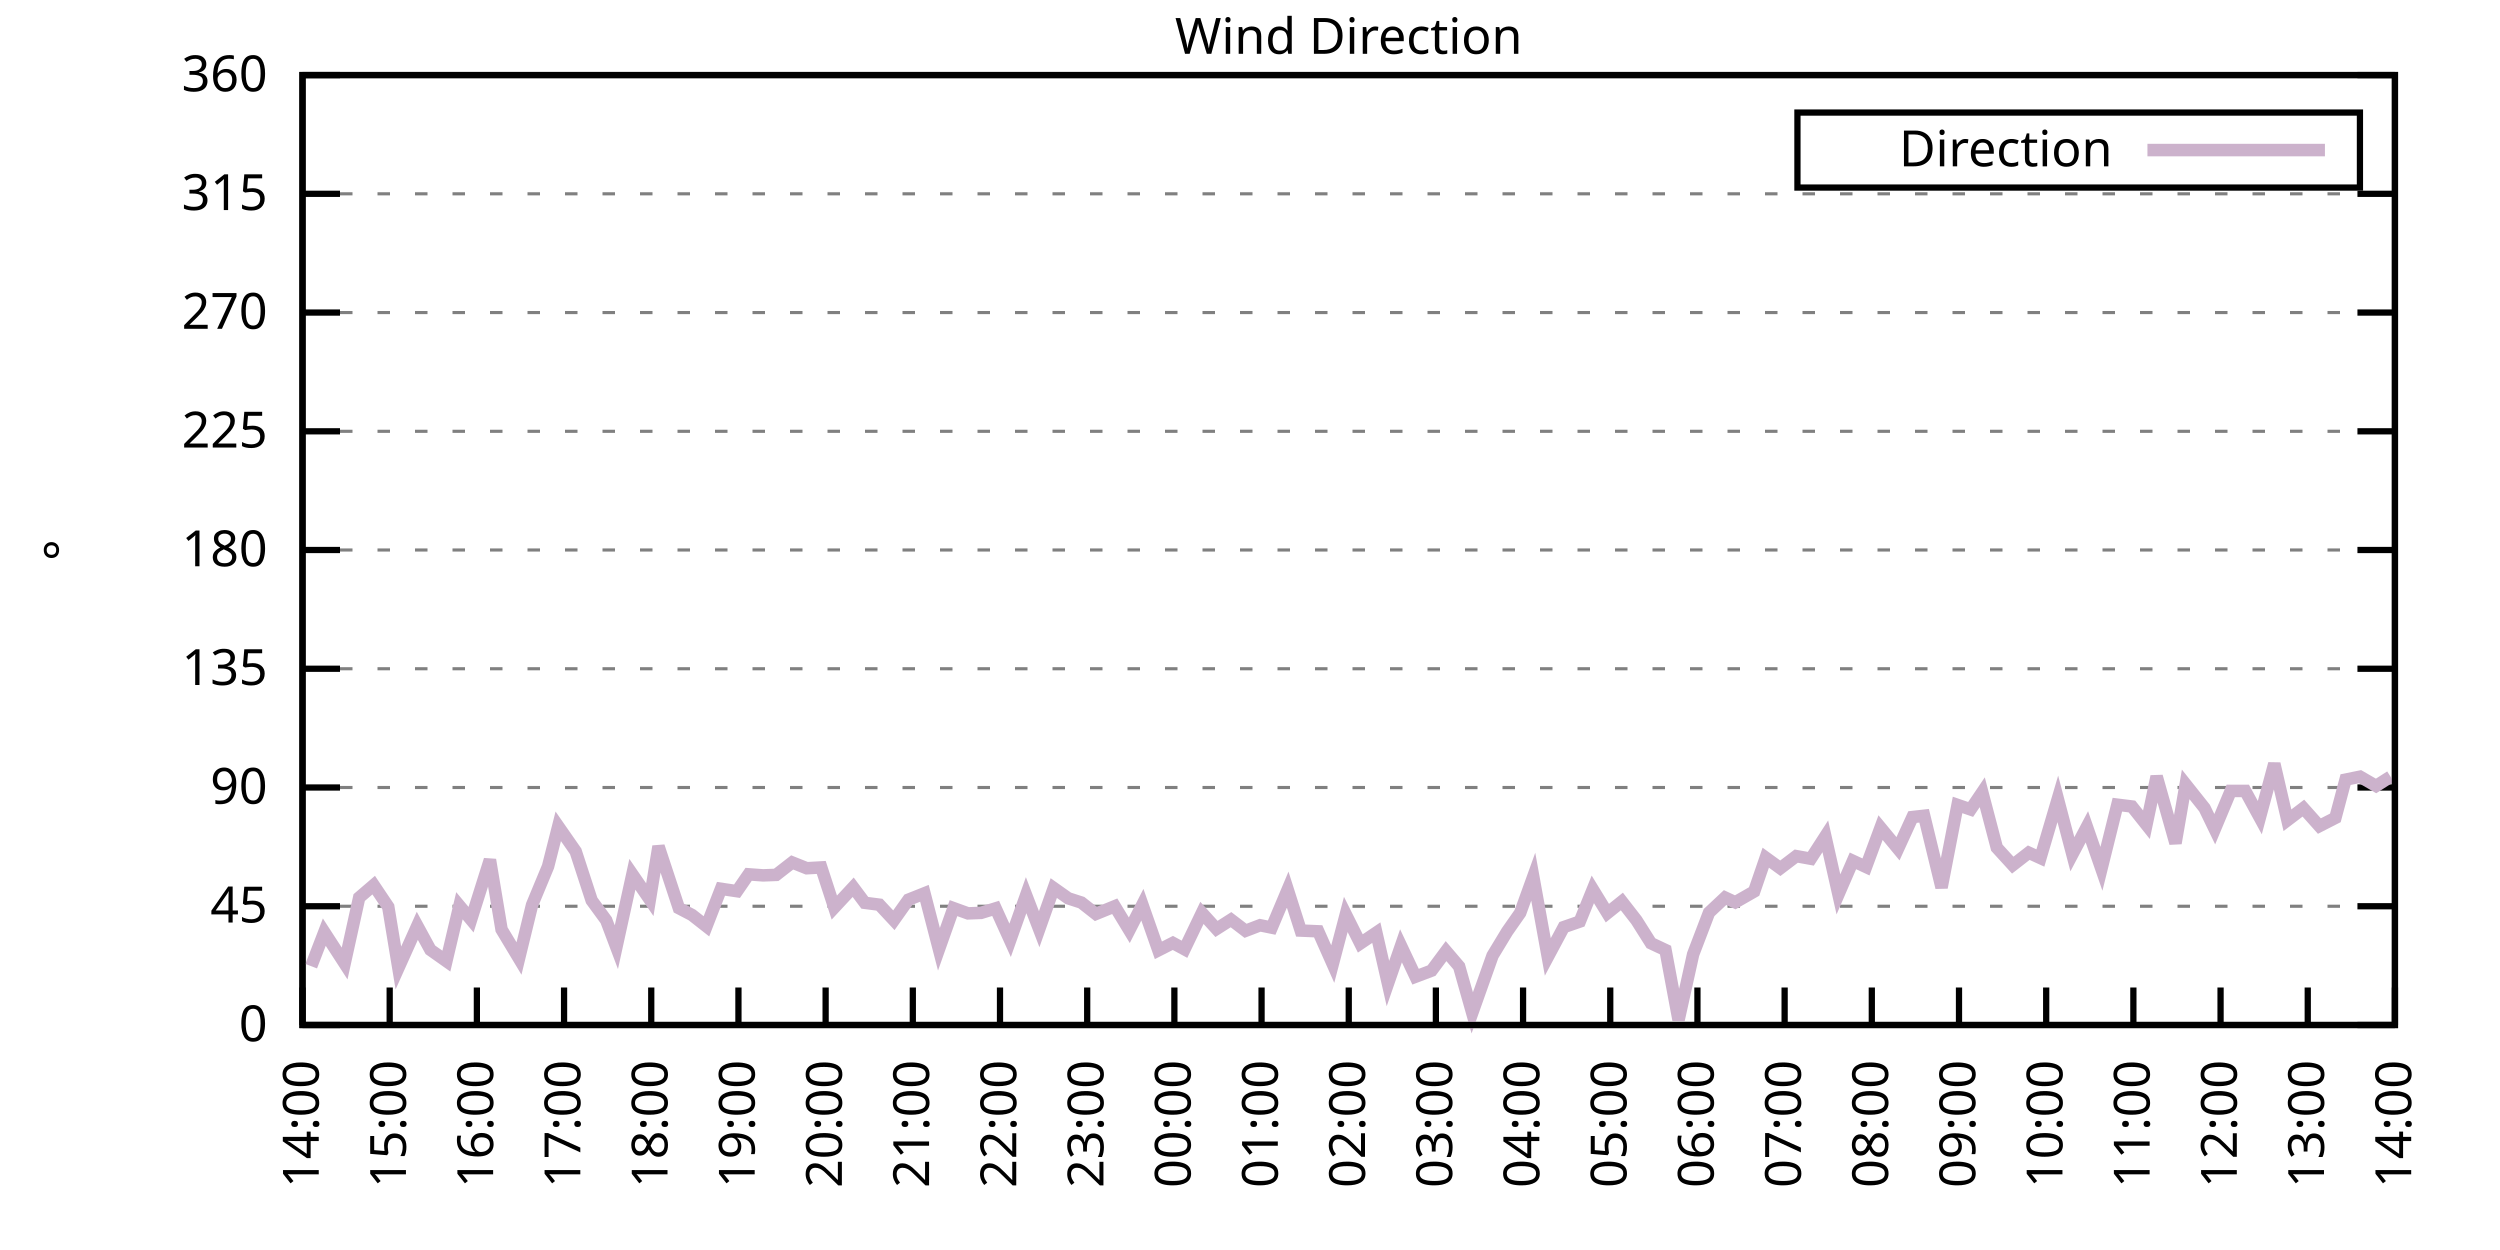
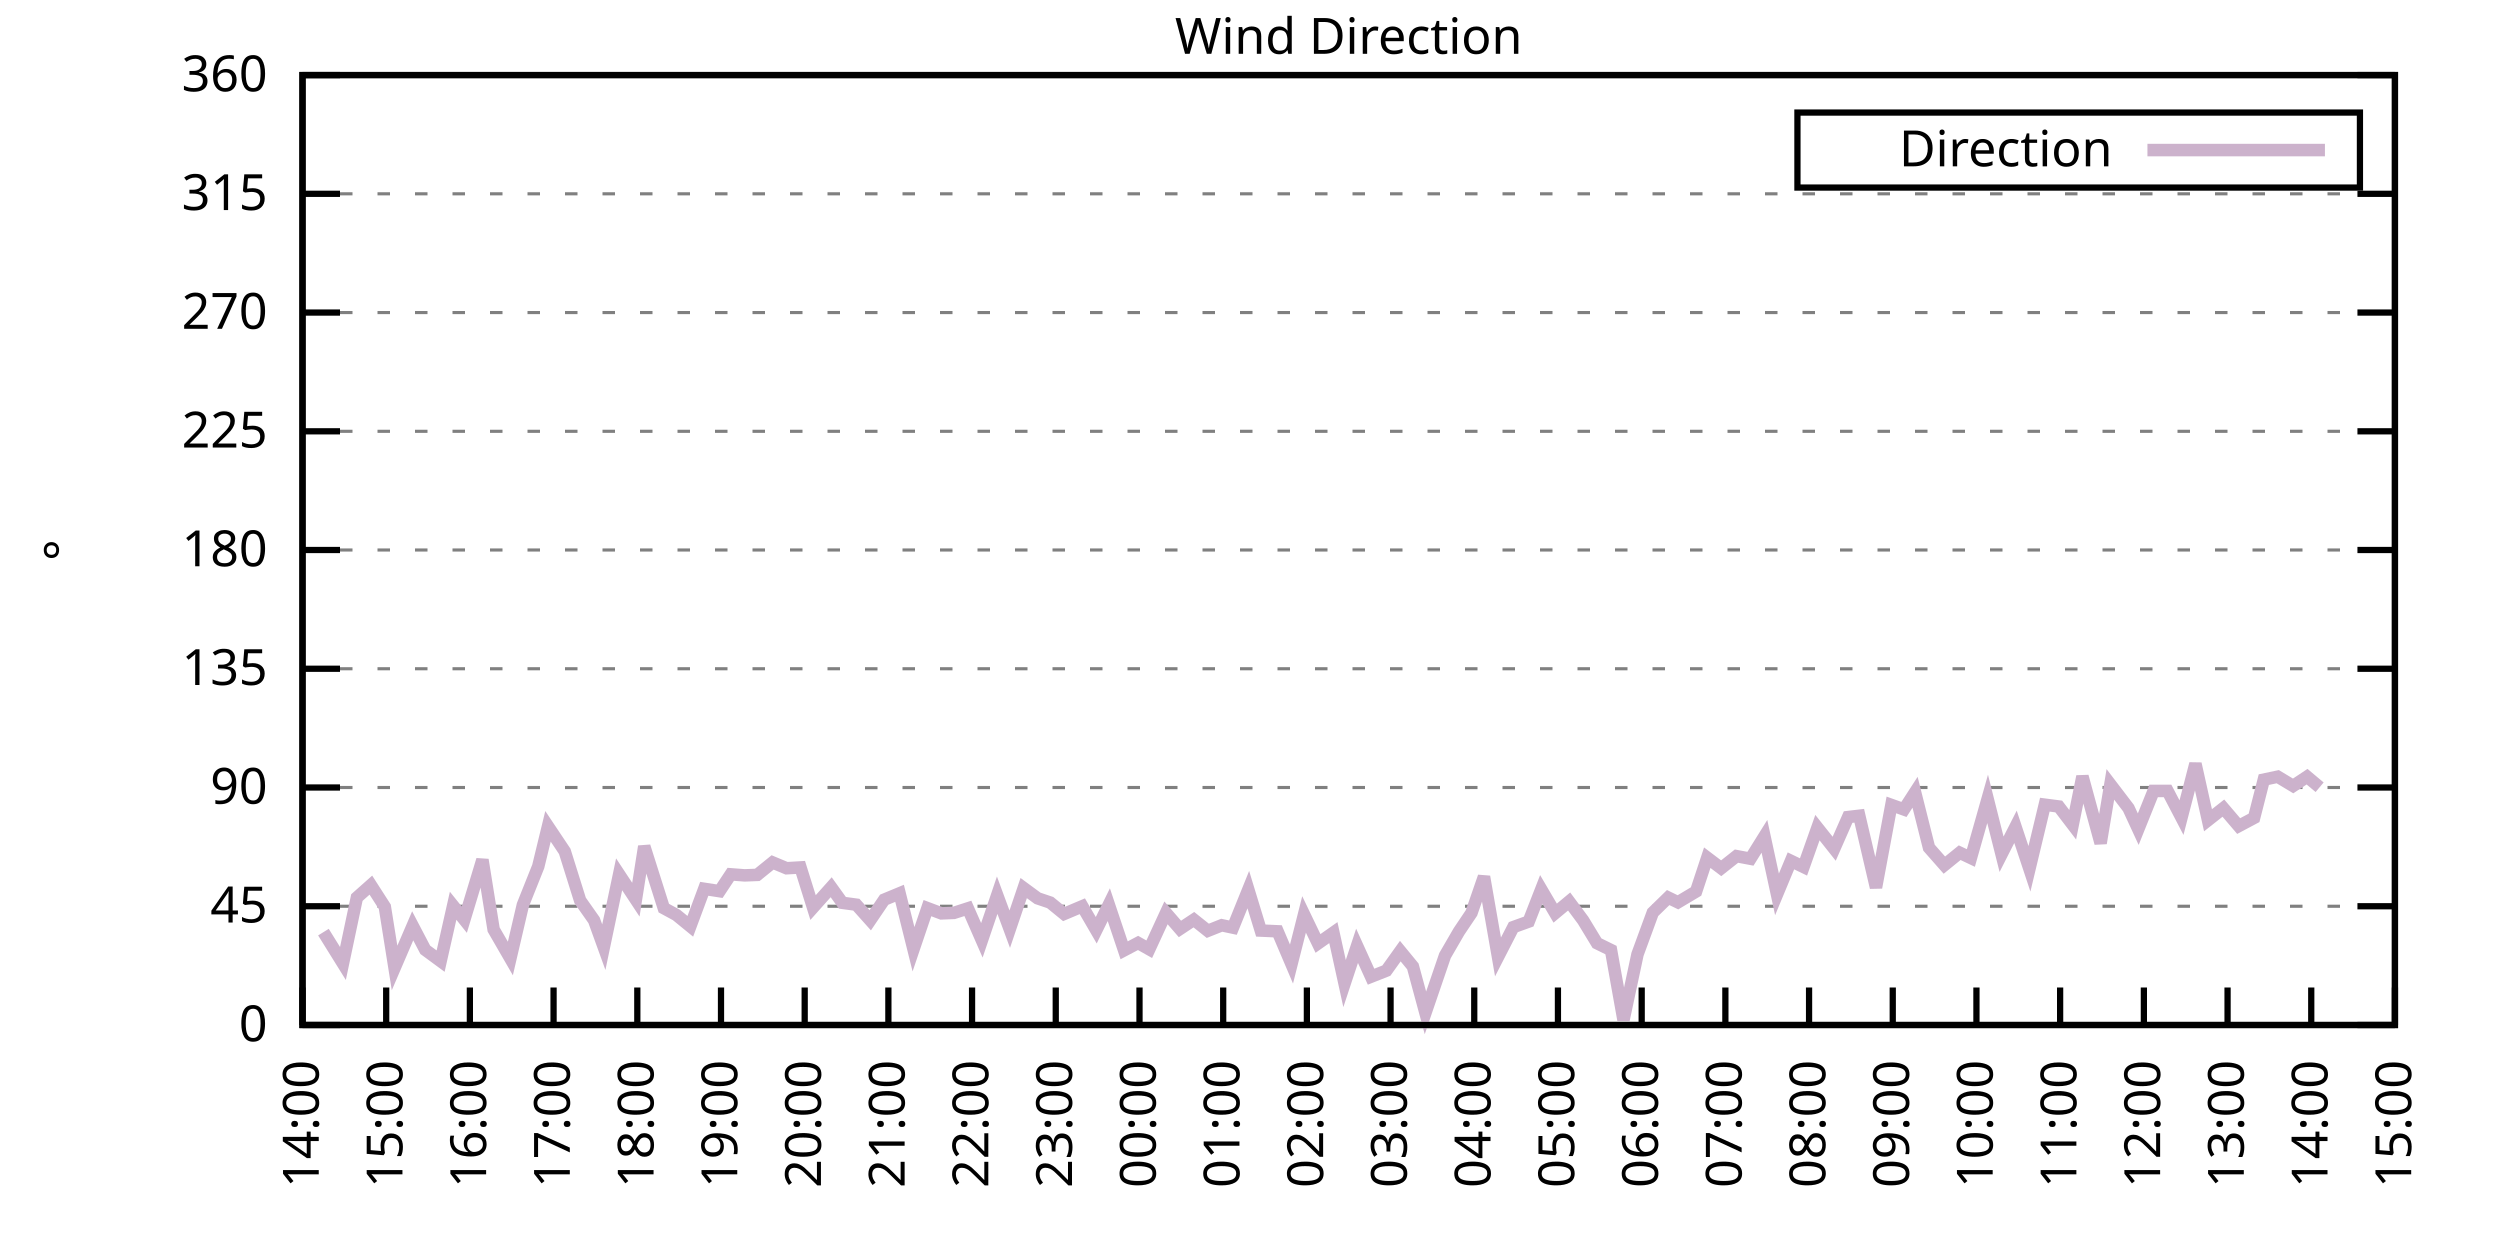
<svg xmlns="http://www.w3.org/2000/svg" xmlns:xlink="http://www.w3.org/1999/xlink" width="400" height="200" viewBox="0 0 400 200">
  <g id="gnuplot_canvas">
    <rect x="0" y="0" width="400" height="200" fill="none" />
    <defs>
      <circle id="gpDot" r="0.5" stroke-width="0.5" stroke="currentColor" />
      <path id="gpPt0" stroke-width="0.333" stroke="currentColor" d="M-1,0 h2 M0,-1 v2" />
      <path id="gpPt1" stroke-width="0.333" stroke="currentColor" d="M-1,-1 L1,1 M1,-1 L-1,1" />
      <path id="gpPt2" stroke-width="0.333" stroke="currentColor" d="M-1,0 L1,0 M0,-1 L0,1 M-1,-1 L1,1 M-1,1 L1,-1" />
      <rect id="gpPt3" stroke-width="0.333" stroke="currentColor" x="-1" y="-1" width="2" height="2" />
      <rect id="gpPt4" stroke-width="0.333" stroke="currentColor" fill="currentColor" x="-1" y="-1" width="2" height="2" />
      <circle id="gpPt5" stroke-width="0.333" stroke="currentColor" cx="0" cy="0" r="1" />
      <use xlink:href="#gpPt5" id="gpPt6" fill="currentColor" stroke="none" />
      <path id="gpPt7" stroke-width="0.333" stroke="currentColor" d="M0,-1.33 L-1.33,0.67 L1.33,0.67 z" />
      <use xlink:href="#gpPt7" id="gpPt8" fill="currentColor" stroke="none" />
      <use xlink:href="#gpPt7" id="gpPt9" stroke="currentColor" transform="rotate(180)" />
      <use xlink:href="#gpPt9" id="gpPt10" fill="currentColor" stroke="none" />
      <use xlink:href="#gpPt3" id="gpPt11" stroke="currentColor" transform="rotate(45)" />
      <use xlink:href="#gpPt11" id="gpPt12" fill="currentColor" stroke="none" />
      <path id="gpPt13" stroke-width="0.333" stroke="currentColor" d="M0,1.330 L1.265,0.411 L0.782,-1.067 L-0.782,-1.076 L-1.265,0.411 z" />
      <use xlink:href="#gpPt13" id="gpPt14" fill="currentColor" stroke="none" />
      <filter id="textbox" filterUnits="objectBoundingBox" x="0" y="0" height="1" width="1">
        <feFlood flood-color="white" flood-opacity="1" result="bgnd" />
        <feComposite in="SourceGraphic" in2="bgnd" operator="atop" />
      </filter>
      <filter id="greybox" filterUnits="objectBoundingBox" x="0" y="0" height="1" width="1">
        <feFlood flood-color="lightgrey" flood-opacity="1" result="grey" />
        <feComposite in="SourceGraphic" in2="grey" operator="atop" />
      </filter>
    </defs>
    <g fill="none" color="white" stroke="currentColor" stroke-width="1.00" stroke-linecap="butt" stroke-linejoin="miter">
</g>
    <g fill="none" color="black" stroke="currentColor" stroke-width="1.00" stroke-linecap="butt" stroke-linejoin="miter">
      <g stroke="none" shape-rendering="crispEdges">
        <polygon fill="rgb(255, 255, 255)" points="48.40,164.00 383.18,164.00 383.18,12.02 48.40,12.02 " />
      </g>
    </g>
    <g fill="none" color="black" stroke="currentColor" stroke-width="1.00" stroke-linecap="butt" stroke-linejoin="miter">
</g>
    <g fill="none" color="black" stroke="black" stroke-width="0.50" stroke-linecap="butt" stroke-linejoin="miter">
</g>
    <g fill="none" color="gray" stroke="currentColor" stroke-width="0.50" stroke-linecap="butt" stroke-linejoin="miter">
      <path stroke="gray" stroke-dasharray="2,4" class="gridline" d="M48.40,164.00 L383.19,164.00  " />
    </g>
    <g fill="none" color="gray" stroke="gray" stroke-width="1.00" stroke-linecap="butt" stroke-linejoin="miter">
</g>
    <g fill="none" color="black" stroke="currentColor" stroke-width="1.00" stroke-linecap="butt" stroke-linejoin="miter">
      <path stroke="black" d="M48.40,164.00 L54.40,164.00 M383.19,164.00 L377.19,164.00  " />
      <g transform="translate(42.80,166.60)" stroke="none" fill="black" font-family="Sans" font-size="8.00" text-anchor="end">
        <text>
          <tspan font-family="Sans"> 0</tspan>
        </text>
      </g>
    </g>
    <g fill="none" color="black" stroke="currentColor" stroke-width="1.00" stroke-linecap="butt" stroke-linejoin="miter">
</g>
    <g fill="none" color="black" stroke="black" stroke-width="0.50" stroke-linecap="butt" stroke-linejoin="miter">
</g>
    <g fill="none" color="gray" stroke="currentColor" stroke-width="0.50" stroke-linecap="butt" stroke-linejoin="miter">
      <path stroke="gray" stroke-dasharray="2,4" class="gridline" d="M48.40,145.00 L383.19,145.00  " />
    </g>
    <g fill="none" color="gray" stroke="gray" stroke-width="1.00" stroke-linecap="butt" stroke-linejoin="miter">
</g>
    <g fill="none" color="black" stroke="currentColor" stroke-width="1.00" stroke-linecap="butt" stroke-linejoin="miter">
      <path stroke="black" d="M48.40,145.00 L54.40,145.00 M383.19,145.00 L377.19,145.00  " />
      <g transform="translate(42.80,147.60)" stroke="none" fill="black" font-family="Sans" font-size="8.00" text-anchor="end">
        <text>
          <tspan font-family="Sans"> 45</tspan>
        </text>
      </g>
    </g>
    <g fill="none" color="black" stroke="currentColor" stroke-width="1.00" stroke-linecap="butt" stroke-linejoin="miter">
</g>
    <g fill="none" color="black" stroke="black" stroke-width="0.50" stroke-linecap="butt" stroke-linejoin="miter">
</g>
    <g fill="none" color="gray" stroke="currentColor" stroke-width="0.50" stroke-linecap="butt" stroke-linejoin="miter">
      <path stroke="gray" stroke-dasharray="2,4" class="gridline" d="M48.40,126.00 L383.19,126.00  " />
    </g>
    <g fill="none" color="gray" stroke="gray" stroke-width="1.00" stroke-linecap="butt" stroke-linejoin="miter">
</g>
    <g fill="none" color="black" stroke="currentColor" stroke-width="1.00" stroke-linecap="butt" stroke-linejoin="miter">
      <path stroke="black" d="M48.40,126.00 L54.40,126.00 M383.19,126.00 L377.19,126.00  " />
      <g transform="translate(42.80,128.60)" stroke="none" fill="black" font-family="Sans" font-size="8.00" text-anchor="end">
        <text>
          <tspan font-family="Sans"> 90</tspan>
        </text>
      </g>
    </g>
    <g fill="none" color="black" stroke="currentColor" stroke-width="1.00" stroke-linecap="butt" stroke-linejoin="miter">
</g>
    <g fill="none" color="black" stroke="black" stroke-width="0.50" stroke-linecap="butt" stroke-linejoin="miter">
</g>
    <g fill="none" color="gray" stroke="currentColor" stroke-width="0.50" stroke-linecap="butt" stroke-linejoin="miter">
      <path stroke="gray" stroke-dasharray="2,4" class="gridline" d="M48.40,107.00 L383.19,107.00  " />
    </g>
    <g fill="none" color="gray" stroke="gray" stroke-width="1.00" stroke-linecap="butt" stroke-linejoin="miter">
</g>
    <g fill="none" color="black" stroke="currentColor" stroke-width="1.00" stroke-linecap="butt" stroke-linejoin="miter">
      <path stroke="black" d="M48.40,107.00 L54.40,107.00 M383.19,107.00 L377.19,107.00  " />
      <g transform="translate(42.80,109.60)" stroke="none" fill="black" font-family="Sans" font-size="8.00" text-anchor="end">
        <text>
          <tspan font-family="Sans"> 135</tspan>
        </text>
      </g>
    </g>
    <g fill="none" color="black" stroke="currentColor" stroke-width="1.00" stroke-linecap="butt" stroke-linejoin="miter">
</g>
    <g fill="none" color="black" stroke="black" stroke-width="0.50" stroke-linecap="butt" stroke-linejoin="miter">
</g>
    <g fill="none" color="gray" stroke="currentColor" stroke-width="0.50" stroke-linecap="butt" stroke-linejoin="miter">
      <path stroke="gray" stroke-dasharray="2,4" class="gridline" d="M48.40,88.00 L383.19,88.00  " />
    </g>
    <g fill="none" color="gray" stroke="gray" stroke-width="1.00" stroke-linecap="butt" stroke-linejoin="miter">
</g>
    <g fill="none" color="black" stroke="currentColor" stroke-width="1.00" stroke-linecap="butt" stroke-linejoin="miter">
      <path stroke="black" d="M48.40,88.00 L54.40,88.00 M383.19,88.00 L377.19,88.00  " />
      <g transform="translate(42.80,90.60)" stroke="none" fill="black" font-family="Sans" font-size="8.00" text-anchor="end">
        <text>
          <tspan font-family="Sans"> 180</tspan>
        </text>
      </g>
    </g>
    <g fill="none" color="black" stroke="currentColor" stroke-width="1.00" stroke-linecap="butt" stroke-linejoin="miter">
</g>
    <g fill="none" color="black" stroke="black" stroke-width="0.50" stroke-linecap="butt" stroke-linejoin="miter">
</g>
    <g fill="none" color="gray" stroke="currentColor" stroke-width="0.50" stroke-linecap="butt" stroke-linejoin="miter">
      <path stroke="gray" stroke-dasharray="2,4" class="gridline" d="M48.40,69.01 L383.19,69.01  " />
    </g>
    <g fill="none" color="gray" stroke="gray" stroke-width="1.00" stroke-linecap="butt" stroke-linejoin="miter">
</g>
    <g fill="none" color="black" stroke="currentColor" stroke-width="1.00" stroke-linecap="butt" stroke-linejoin="miter">
      <path stroke="black" d="M48.40,69.01 L54.40,69.01 M383.19,69.01 L377.19,69.01  " />
      <g transform="translate(42.80,71.61)" stroke="none" fill="black" font-family="Sans" font-size="8.00" text-anchor="end">
        <text>
          <tspan font-family="Sans"> 225</tspan>
        </text>
      </g>
    </g>
    <g fill="none" color="black" stroke="currentColor" stroke-width="1.00" stroke-linecap="butt" stroke-linejoin="miter">
</g>
    <g fill="none" color="black" stroke="black" stroke-width="0.50" stroke-linecap="butt" stroke-linejoin="miter">
</g>
    <g fill="none" color="gray" stroke="currentColor" stroke-width="0.50" stroke-linecap="butt" stroke-linejoin="miter">
      <path stroke="gray" stroke-dasharray="2,4" class="gridline" d="M48.40,50.01 L383.19,50.01  " />
    </g>
    <g fill="none" color="gray" stroke="gray" stroke-width="1.00" stroke-linecap="butt" stroke-linejoin="miter">
</g>
    <g fill="none" color="black" stroke="currentColor" stroke-width="1.00" stroke-linecap="butt" stroke-linejoin="miter">
      <path stroke="black" d="M48.40,50.01 L54.40,50.01 M383.19,50.01 L377.19,50.01  " />
      <g transform="translate(42.80,52.61)" stroke="none" fill="black" font-family="Sans" font-size="8.00" text-anchor="end">
        <text>
          <tspan font-family="Sans"> 270</tspan>
        </text>
      </g>
    </g>
    <g fill="none" color="black" stroke="currentColor" stroke-width="1.00" stroke-linecap="butt" stroke-linejoin="miter">
</g>
    <g fill="none" color="black" stroke="black" stroke-width="0.50" stroke-linecap="butt" stroke-linejoin="miter">
</g>
    <g fill="none" color="gray" stroke="currentColor" stroke-width="0.50" stroke-linecap="butt" stroke-linejoin="miter">
      <path stroke="gray" stroke-dasharray="2,4" class="gridline" d="M48.40,31.01 L383.19,31.01  " />
    </g>
    <g fill="none" color="gray" stroke="gray" stroke-width="1.00" stroke-linecap="butt" stroke-linejoin="miter">
</g>
    <g fill="none" color="black" stroke="currentColor" stroke-width="1.00" stroke-linecap="butt" stroke-linejoin="miter">
      <path stroke="black" d="M48.40,31.01 L54.40,31.01 M383.19,31.01 L377.19,31.01  " />
      <g transform="translate(42.80,33.61)" stroke="none" fill="black" font-family="Sans" font-size="8.00" text-anchor="end">
        <text>
          <tspan font-family="Sans"> 315</tspan>
        </text>
      </g>
    </g>
    <g fill="none" color="black" stroke="currentColor" stroke-width="1.00" stroke-linecap="butt" stroke-linejoin="miter">
</g>
    <g fill="none" color="black" stroke="black" stroke-width="0.50" stroke-linecap="butt" stroke-linejoin="miter">
</g>
    <g fill="none" color="gray" stroke="currentColor" stroke-width="0.50" stroke-linecap="butt" stroke-linejoin="miter">
      <path stroke="gray" stroke-dasharray="2,4" class="gridline" d="M48.40,12.01 L383.19,12.01  " />
    </g>
    <g fill="none" color="gray" stroke="gray" stroke-width="1.00" stroke-linecap="butt" stroke-linejoin="miter">
</g>
    <g fill="none" color="black" stroke="currentColor" stroke-width="1.00" stroke-linecap="butt" stroke-linejoin="miter">
      <path stroke="black" d="M48.40,12.01 L54.40,12.01 M383.19,12.01 L377.19,12.01  " />
      <g transform="translate(42.80,14.61)" stroke="none" fill="black" font-family="Sans" font-size="8.00" text-anchor="end">
        <text>
          <tspan font-family="Sans"> 360</tspan>
        </text>
      </g>
    </g>
    <g fill="none" color="black" stroke="currentColor" stroke-width="1.00" stroke-linecap="butt" stroke-linejoin="miter">
      <path stroke="black" d="M48.40,164.00 L48.40,158.00  " />
      <g transform="translate(51.00,169.60) rotate(270.00)" stroke="none" fill="black" font-family="Sans" font-size="8.00" text-anchor="end">
        <text>
          <tspan font-family="Sans">14:00</tspan>
        </text>
      </g>
    </g>
    <g fill="none" color="black" stroke="currentColor" stroke-width="1.00" stroke-linecap="butt" stroke-linejoin="miter">
-       <path stroke="black" d="M62.35,164.00 L62.35,158.00  " />
-       <g transform="translate(64.95,169.60) rotate(270.00)" stroke="none" fill="black" font-family="Sans" font-size="8.00" text-anchor="end">
+       <path stroke="black" d="M61.79,164.00 L61.79,158.00  " />
+       <g transform="translate(64.39,169.60) rotate(270.00)" stroke="none" fill="black" font-family="Sans" font-size="8.00" text-anchor="end">
        <text>
          <tspan font-family="Sans">15:00</tspan>
        </text>
      </g>
    </g>
    <g fill="none" color="black" stroke="currentColor" stroke-width="1.00" stroke-linecap="butt" stroke-linejoin="miter">
-       <path stroke="black" d="M76.30,164.00 L76.30,158.00  " />
-       <g transform="translate(78.90,169.60) rotate(270.00)" stroke="none" fill="black" font-family="Sans" font-size="8.00" text-anchor="end">
+       <path stroke="black" d="M75.18,164.00 L75.18,158.00  " />
+       <g transform="translate(77.78,169.60) rotate(270.00)" stroke="none" fill="black" font-family="Sans" font-size="8.00" text-anchor="end">
        <text>
          <tspan font-family="Sans">16:00</tspan>
        </text>
      </g>
    </g>
    <g fill="none" color="black" stroke="currentColor" stroke-width="1.00" stroke-linecap="butt" stroke-linejoin="miter">
-       <path stroke="black" d="M90.25,164.00 L90.25,158.00  " />
-       <g transform="translate(92.85,169.60) rotate(270.00)" stroke="none" fill="black" font-family="Sans" font-size="8.00" text-anchor="end">
+       <path stroke="black" d="M88.57,164.00 L88.57,158.00  " />
+       <g transform="translate(91.17,169.60) rotate(270.00)" stroke="none" fill="black" font-family="Sans" font-size="8.00" text-anchor="end">
        <text>
          <tspan font-family="Sans">17:00</tspan>
        </text>
      </g>
    </g>
    <g fill="none" color="black" stroke="currentColor" stroke-width="1.00" stroke-linecap="butt" stroke-linejoin="miter">
-       <path stroke="black" d="M104.20,164.00 L104.20,158.00  " />
-       <g transform="translate(106.80,169.60) rotate(270.00)" stroke="none" fill="black" font-family="Sans" font-size="8.00" text-anchor="end">
+       <path stroke="black" d="M101.97,164.00 L101.97,158.00  " />
+       <g transform="translate(104.57,169.60) rotate(270.00)" stroke="none" fill="black" font-family="Sans" font-size="8.00" text-anchor="end">
        <text>
          <tspan font-family="Sans">18:00</tspan>
        </text>
      </g>
    </g>
    <g fill="none" color="black" stroke="currentColor" stroke-width="1.00" stroke-linecap="butt" stroke-linejoin="miter">
-       <path stroke="black" d="M118.15,164.00 L118.15,158.00  " />
-       <g transform="translate(120.75,169.60) rotate(270.00)" stroke="none" fill="black" font-family="Sans" font-size="8.00" text-anchor="end">
+       <path stroke="black" d="M115.36,164.00 L115.36,158.00  " />
+       <g transform="translate(117.96,169.60) rotate(270.00)" stroke="none" fill="black" font-family="Sans" font-size="8.00" text-anchor="end">
        <text>
          <tspan font-family="Sans">19:00</tspan>
        </text>
      </g>
    </g>
    <g fill="none" color="black" stroke="currentColor" stroke-width="1.00" stroke-linecap="butt" stroke-linejoin="miter">
-       <path stroke="black" d="M132.10,164.00 L132.10,158.00  " />
-       <g transform="translate(134.70,169.60) rotate(270.00)" stroke="none" fill="black" font-family="Sans" font-size="8.00" text-anchor="end">
+       <path stroke="black" d="M128.75,164.00 L128.75,158.00  " />
+       <g transform="translate(131.35,169.60) rotate(270.00)" stroke="none" fill="black" font-family="Sans" font-size="8.00" text-anchor="end">
        <text>
          <tspan font-family="Sans">20:00</tspan>
        </text>
      </g>
    </g>
    <g fill="none" color="black" stroke="currentColor" stroke-width="1.00" stroke-linecap="butt" stroke-linejoin="miter">
-       <path stroke="black" d="M146.05,164.00 L146.05,158.00  " />
-       <g transform="translate(148.65,169.60) rotate(270.00)" stroke="none" fill="black" font-family="Sans" font-size="8.00" text-anchor="end">
+       <path stroke="black" d="M142.14,164.00 L142.14,158.00  " />
+       <g transform="translate(144.74,169.60) rotate(270.00)" stroke="none" fill="black" font-family="Sans" font-size="8.00" text-anchor="end">
        <text>
          <tspan font-family="Sans">21:00</tspan>
        </text>
      </g>
    </g>
    <g fill="none" color="black" stroke="currentColor" stroke-width="1.00" stroke-linecap="butt" stroke-linejoin="miter">
-       <path stroke="black" d="M160.00,164.00 L160.00,158.00  " />
-       <g transform="translate(162.60,169.60) rotate(270.00)" stroke="none" fill="black" font-family="Sans" font-size="8.00" text-anchor="end">
+       <path stroke="black" d="M155.53,164.00 L155.53,158.00  " />
+       <g transform="translate(158.13,169.60) rotate(270.00)" stroke="none" fill="black" font-family="Sans" font-size="8.00" text-anchor="end">
        <text>
          <tspan font-family="Sans">22:00</tspan>
        </text>
      </g>
    </g>
    <g fill="none" color="black" stroke="currentColor" stroke-width="1.00" stroke-linecap="butt" stroke-linejoin="miter">
-       <path stroke="black" d="M173.95,164.00 L173.95,158.00  " />
-       <g transform="translate(176.55,169.60) rotate(270.00)" stroke="none" fill="black" font-family="Sans" font-size="8.00" text-anchor="end">
+       <path stroke="black" d="M168.92,164.00 L168.92,158.00  " />
+       <g transform="translate(171.52,169.60) rotate(270.00)" stroke="none" fill="black" font-family="Sans" font-size="8.00" text-anchor="end">
        <text>
          <tspan font-family="Sans">23:00</tspan>
        </text>
      </g>
    </g>
    <g fill="none" color="black" stroke="currentColor" stroke-width="1.00" stroke-linecap="butt" stroke-linejoin="miter">
-       <path stroke="black" d="M187.90,164.00 L187.90,158.00  " />
-       <g transform="translate(190.50,169.60) rotate(270.00)" stroke="none" fill="black" font-family="Sans" font-size="8.00" text-anchor="end">
+       <path stroke="black" d="M182.32,164.00 L182.32,158.00  " />
+       <g transform="translate(184.92,169.60) rotate(270.00)" stroke="none" fill="black" font-family="Sans" font-size="8.00" text-anchor="end">
        <text>
          <tspan font-family="Sans">00:00</tspan>
        </text>
      </g>
    </g>
    <g fill="none" color="black" stroke="currentColor" stroke-width="1.00" stroke-linecap="butt" stroke-linejoin="miter">
-       <path stroke="black" d="M201.85,164.00 L201.85,158.00  " />
-       <g transform="translate(204.45,169.60) rotate(270.00)" stroke="none" fill="black" font-family="Sans" font-size="8.00" text-anchor="end">
+       <path stroke="black" d="M195.71,164.00 L195.71,158.00  " />
+       <g transform="translate(198.31,169.60) rotate(270.00)" stroke="none" fill="black" font-family="Sans" font-size="8.00" text-anchor="end">
        <text>
          <tspan font-family="Sans">01:00</tspan>
        </text>
      </g>
    </g>
    <g fill="none" color="black" stroke="currentColor" stroke-width="1.00" stroke-linecap="butt" stroke-linejoin="miter">
-       <path stroke="black" d="M215.80,164.00 L215.80,158.00  " />
-       <g transform="translate(218.40,169.60) rotate(270.00)" stroke="none" fill="black" font-family="Sans" font-size="8.00" text-anchor="end">
+       <path stroke="black" d="M209.10,164.00 L209.10,158.00  " />
+       <g transform="translate(211.70,169.60) rotate(270.00)" stroke="none" fill="black" font-family="Sans" font-size="8.00" text-anchor="end">
        <text>
          <tspan font-family="Sans">02:00</tspan>
        </text>
      </g>
    </g>
    <g fill="none" color="black" stroke="currentColor" stroke-width="1.00" stroke-linecap="butt" stroke-linejoin="miter">
-       <path stroke="black" d="M229.74,164.00 L229.74,158.00  " />
-       <g transform="translate(232.34,169.60) rotate(270.00)" stroke="none" fill="black" font-family="Sans" font-size="8.00" text-anchor="end">
+       <path stroke="black" d="M222.49,164.00 L222.49,158.00  " />
+       <g transform="translate(225.09,169.60) rotate(270.00)" stroke="none" fill="black" font-family="Sans" font-size="8.00" text-anchor="end">
        <text>
          <tspan font-family="Sans">03:00</tspan>
        </text>
      </g>
    </g>
    <g fill="none" color="black" stroke="currentColor" stroke-width="1.00" stroke-linecap="butt" stroke-linejoin="miter">
-       <path stroke="black" d="M243.69,164.00 L243.69,158.00  " />
-       <g transform="translate(246.29,169.60) rotate(270.00)" stroke="none" fill="black" font-family="Sans" font-size="8.00" text-anchor="end">
+       <path stroke="black" d="M235.88,164.00 L235.88,158.00  " />
+       <g transform="translate(238.48,169.60) rotate(270.00)" stroke="none" fill="black" font-family="Sans" font-size="8.00" text-anchor="end">
        <text>
          <tspan font-family="Sans">04:00</tspan>
        </text>
      </g>
    </g>
    <g fill="none" color="black" stroke="currentColor" stroke-width="1.00" stroke-linecap="butt" stroke-linejoin="miter">
-       <path stroke="black" d="M257.64,164.00 L257.64,158.00  " />
-       <g transform="translate(260.24,169.60) rotate(270.00)" stroke="none" fill="black" font-family="Sans" font-size="8.00" text-anchor="end">
+       <path stroke="black" d="M249.27,164.00 L249.27,158.00  " />
+       <g transform="translate(251.87,169.60) rotate(270.00)" stroke="none" fill="black" font-family="Sans" font-size="8.00" text-anchor="end">
        <text>
          <tspan font-family="Sans">05:00</tspan>
        </text>
      </g>
    </g>
    <g fill="none" color="black" stroke="currentColor" stroke-width="1.00" stroke-linecap="butt" stroke-linejoin="miter">
-       <path stroke="black" d="M271.59,164.00 L271.59,158.00  " />
-       <g transform="translate(274.19,169.60) rotate(270.00)" stroke="none" fill="black" font-family="Sans" font-size="8.00" text-anchor="end">
+       <path stroke="black" d="M262.67,164.00 L262.67,158.00  " />
+       <g transform="translate(265.27,169.60) rotate(270.00)" stroke="none" fill="black" font-family="Sans" font-size="8.00" text-anchor="end">
        <text>
          <tspan font-family="Sans">06:00</tspan>
        </text>
      </g>
    </g>
    <g fill="none" color="black" stroke="currentColor" stroke-width="1.00" stroke-linecap="butt" stroke-linejoin="miter">
-       <path stroke="black" d="M285.54,164.00 L285.54,158.00  " />
-       <g transform="translate(288.14,169.60) rotate(270.00)" stroke="none" fill="black" font-family="Sans" font-size="8.00" text-anchor="end">
+       <path stroke="black" d="M276.06,164.00 L276.06,158.00  " />
+       <g transform="translate(278.66,169.60) rotate(270.00)" stroke="none" fill="black" font-family="Sans" font-size="8.00" text-anchor="end">
        <text>
          <tspan font-family="Sans">07:00</tspan>
        </text>
      </g>
    </g>
    <g fill="none" color="black" stroke="currentColor" stroke-width="1.00" stroke-linecap="butt" stroke-linejoin="miter">
-       <path stroke="black" d="M299.49,164.00 L299.49,158.00  " />
-       <g transform="translate(302.09,169.60) rotate(270.00)" stroke="none" fill="black" font-family="Sans" font-size="8.00" text-anchor="end">
+       <path stroke="black" d="M289.45,164.00 L289.45,158.00  " />
+       <g transform="translate(292.05,169.60) rotate(270.00)" stroke="none" fill="black" font-family="Sans" font-size="8.00" text-anchor="end">
        <text>
          <tspan font-family="Sans">08:00</tspan>
        </text>
      </g>
    </g>
    <g fill="none" color="black" stroke="currentColor" stroke-width="1.00" stroke-linecap="butt" stroke-linejoin="miter">
-       <path stroke="black" d="M313.44,164.00 L313.44,158.00  " />
-       <g transform="translate(316.04,169.60) rotate(270.00)" stroke="none" fill="black" font-family="Sans" font-size="8.00" text-anchor="end">
+       <path stroke="black" d="M302.84,164.00 L302.84,158.00  " />
+       <g transform="translate(305.44,169.60) rotate(270.00)" stroke="none" fill="black" font-family="Sans" font-size="8.00" text-anchor="end">
        <text>
          <tspan font-family="Sans">09:00</tspan>
        </text>
      </g>
    </g>
    <g fill="none" color="black" stroke="currentColor" stroke-width="1.00" stroke-linecap="butt" stroke-linejoin="miter">
-       <path stroke="black" d="M327.39,164.00 L327.39,158.00  " />
-       <g transform="translate(329.99,169.60) rotate(270.00)" stroke="none" fill="black" font-family="Sans" font-size="8.00" text-anchor="end">
+       <path stroke="black" d="M316.23,164.00 L316.23,158.00  " />
+       <g transform="translate(318.83,169.60) rotate(270.00)" stroke="none" fill="black" font-family="Sans" font-size="8.00" text-anchor="end">
        <text>
          <tspan font-family="Sans">10:00</tspan>
        </text>
      </g>
    </g>
    <g fill="none" color="black" stroke="currentColor" stroke-width="1.00" stroke-linecap="butt" stroke-linejoin="miter">
-       <path stroke="black" d="M341.34,164.00 L341.34,158.00  " />
-       <g transform="translate(343.94,169.60) rotate(270.00)" stroke="none" fill="black" font-family="Sans" font-size="8.00" text-anchor="end">
+       <path stroke="black" d="M329.62,164.00 L329.62,158.00  " />
+       <g transform="translate(332.22,169.60) rotate(270.00)" stroke="none" fill="black" font-family="Sans" font-size="8.00" text-anchor="end">
        <text>
          <tspan font-family="Sans">11:00</tspan>
        </text>
      </g>
    </g>
    <g fill="none" color="black" stroke="currentColor" stroke-width="1.00" stroke-linecap="butt" stroke-linejoin="miter">
-       <path stroke="black" d="M355.29,164.00 L355.29,158.00  " />
-       <g transform="translate(357.89,169.60) rotate(270.00)" stroke="none" fill="black" font-family="Sans" font-size="8.00" text-anchor="end">
+       <path stroke="black" d="M343.02,164.00 L343.02,158.00  " />
+       <g transform="translate(345.62,169.60) rotate(270.00)" stroke="none" fill="black" font-family="Sans" font-size="8.00" text-anchor="end">
        <text>
          <tspan font-family="Sans">12:00</tspan>
        </text>
      </g>
    </g>
    <g fill="none" color="black" stroke="currentColor" stroke-width="1.00" stroke-linecap="butt" stroke-linejoin="miter">
-       <path stroke="black" d="M369.24,164.00 L369.24,158.00  " />
-       <g transform="translate(371.84,169.60) rotate(270.00)" stroke="none" fill="black" font-family="Sans" font-size="8.00" text-anchor="end">
+       <path stroke="black" d="M356.41,164.00 L356.41,158.00  " />
+       <g transform="translate(359.01,169.60) rotate(270.00)" stroke="none" fill="black" font-family="Sans" font-size="8.00" text-anchor="end">
        <text>
          <tspan font-family="Sans">13:00</tspan>
+         </text>
+       </g>
+     </g>
+     <g fill="none" color="black" stroke="currentColor" stroke-width="1.00" stroke-linecap="butt" stroke-linejoin="miter">
+       <path stroke="black" d="M369.80,164.00 L369.80,158.00  " />
+       <g transform="translate(372.40,169.60) rotate(270.00)" stroke="none" fill="black" font-family="Sans" font-size="8.00" text-anchor="end">
+         <text>
+           <tspan font-family="Sans">14:00</tspan>
        </text>
      </g>
    </g>
    <g fill="none" color="black" stroke="currentColor" stroke-width="1.00" stroke-linecap="butt" stroke-linejoin="miter">
      <path stroke="black" d="M383.19,164.00 L383.19,158.00  " />
      <g transform="translate(385.79,169.60) rotate(270.00)" stroke="none" fill="black" font-family="Sans" font-size="8.00" text-anchor="end">
        <text>
-           <tspan font-family="Sans">14:00</tspan>
+           <tspan font-family="Sans">15:00</tspan>
        </text>
      </g>
    </g>
    <g fill="none" color="black" stroke="currentColor" stroke-width="1.00" stroke-linecap="butt" stroke-linejoin="miter">
</g>
    <g fill="none" color="black" stroke="currentColor" stroke-width="1.00" stroke-linecap="butt" stroke-linejoin="miter">
      <path stroke="black" d="M48.40,12.01 L48.40,164.00 L383.19,164.00 L383.19,12.01 L48.40,12.01 Z  " />
    </g>
    <g fill="none" color="black" stroke="currentColor" stroke-width="1.00" stroke-linecap="butt" stroke-linejoin="miter">
</g>
    <g fill="none" color="black" stroke="currentColor" stroke-width="1.00" stroke-linecap="butt" stroke-linejoin="miter">
      <path stroke="black" d="M287.59,30.01 L287.59,18.01 L377.59,18.01 L377.59,30.01 L287.59,30.01 Z  " />
    </g>
    <g id="Wind_direction_plot_1">
      <g fill="none" color="white" stroke="black" stroke-width="2.00" stroke-linecap="butt" stroke-linejoin="miter">
</g>
      <g fill="none" color="black" stroke="currentColor" stroke-width="2.00" stroke-linecap="butt" stroke-linejoin="miter">
        <g transform="translate(337.99,26.61)" stroke="none" fill="black" font-family="Sans" font-size="8.00" text-anchor="end">
          <text>
            <tspan font-family="Sans">Direction</tspan>
          </text>
        </g>
      </g>
      <g fill="none" color="black" stroke="currentColor" stroke-width="2.00" stroke-linecap="butt" stroke-linejoin="miter">
-         <path stroke="rgb(204, 178, 204)" d="M343.59,24.01 L371.99,24.01 M49.79,154.59 L51.89,149.14 L55.14,154.16 L57.47,143.61 L59.79,141.62 L62.12,145.09   L63.74,154.88 L66.77,148.13 L68.86,151.97 L71.42,153.78 L73.51,144.92 L75.37,147.15 L78.39,137.57 L80.25,148.72   L83.04,153.36 L85.13,144.79 L87.69,138.63 L89.32,132.21 L92.11,136.22 L94.67,144.07 L96.99,147.24 L98.62,151.55   L101.18,139.89 L103.97,143.95 L105.36,135.42 L108.62,145.30 L110.71,146.39 L113.03,148.21 L115.36,142.21 L117.92,142.59   L119.78,139.89 L122.10,140.06 L124.19,139.98 L126.75,137.99 L129.08,138.92 L131.40,138.79 L133.49,145.21 L136.51,141.96   L138.37,144.45 L140.70,144.75 L143.02,147.24 L145.35,143.95 L147.91,142.93 L150.23,151.88 L152.56,145.30 L154.88,146.14   L156.97,146.06 L159.30,145.34 L161.62,150.45 L164.18,143.23 L166.27,148.67 L168.60,142.09 L170.92,143.73 L173.02,144.41   L175.34,146.23 L178.36,145.00 L180.69,148.84 L182.78,144.75 L185.34,152.05 L187.66,150.87 L189.52,151.88 L192.31,146.06   L194.64,148.63 L196.96,147.15 L199.29,148.93 L201.61,148.04 L203.47,148.42 L206.03,142.34 L208.12,148.89 L210.91,149.01   L213.24,154.25 L215.33,146.31 L217.65,150.95 L220.21,149.22 L222.07,157.37 L224.16,151.33 L226.49,156.27 L229.05,155.30   L231.37,152.18 L233.46,154.63 L235.56,162.06 L238.81,152.90 L241.14,149.05 L243.23,146.06 L245.32,140.27 L247.65,153.11   L250.20,148.34 L252.76,147.45 L254.85,142.30 L257.18,146.10 L259.50,144.24 L261.83,147.24 L264.15,150.91 L266.48,152.01   L268.57,163.20 L270.90,152.69 L273.45,146.01 L276.01,143.61 L277.64,144.37 L280.66,142.64 L282.52,137.23 L284.85,138.92   L287.40,136.98 L289.73,137.40 L292.05,133.81 L294.15,143.10 L296.47,137.74 L298.56,138.71 L300.89,132.42 L303.68,135.80   L306.00,130.73 L307.86,130.52 L310.65,142.00 L313.21,128.79 L315.30,129.51 L317.16,126.76 L319.49,135.63 L322.04,138.42   L324.60,136.43 L326.46,137.28 L329.25,127.82 L331.58,136.68 L333.90,132.29 L336.23,139.01 L338.78,128.75 L341.11,129.04   L343.43,131.96 L345.06,124.23 L348.08,134.91 L349.71,125.50 L352.73,129.30 L354.36,132.67 L356.92,126.55 L359.24,126.55   L361.57,130.82 L363.89,122.20 L365.99,131.24 L368.54,129.30 L371.10,132.17 L373.66,130.86 L375.29,124.74 L377.61,124.27   L380.17,125.75 L382.49,124.27  " />
+         <path stroke="rgb(204, 178, 204)" d="M343.59,24.01 L371.99,24.01 M51.75,149.14 L54.87,154.16 L57.10,143.61 L59.34,141.62 L61.57,145.09 L63.13,154.88   L66.03,148.13 L68.04,151.97 L70.50,153.78 L72.50,144.92 L74.29,147.15 L77.19,137.57 L78.98,148.72 L81.66,153.36   L83.66,144.79 L86.12,138.63 L87.68,132.21 L90.36,136.22 L92.82,144.07 L95.05,147.24 L96.61,151.55 L99.06,139.89   L101.74,143.95 L103.08,135.42 L106.21,145.30 L108.22,146.39 L110.45,148.21 L112.68,142.21 L115.13,142.59 L116.92,139.89   L119.15,140.06 L121.16,139.98 L123.62,137.99 L125.85,138.92 L128.08,138.79 L130.09,145.21 L132.99,141.96 L134.78,144.45   L137.01,144.75 L139.24,147.24 L141.47,143.95 L143.93,142.93 L146.16,151.88 L148.39,145.30 L150.62,146.14 L152.63,146.06   L154.86,145.34 L157.10,150.45 L159.55,143.23 L161.56,148.67 L163.79,142.09 L166.02,143.73 L168.03,144.41 L170.26,146.23   L173.17,145.00 L175.40,148.84 L177.41,144.75 L179.86,152.05 L182.09,150.87 L183.88,151.88 L186.56,146.06 L188.79,148.63   L191.02,147.15 L193.25,148.93 L195.48,148.04 L197.27,148.42 L199.73,142.34 L201.73,148.89 L204.41,149.01 L206.64,154.25   L208.65,146.31 L210.88,150.95 L213.34,149.22 L215.13,157.37 L217.13,151.33 L219.37,156.27 L221.82,155.30 L224.05,152.18   L226.06,154.63 L228.07,162.06 L231.20,152.90 L233.43,149.05 L235.44,146.06 L237.44,140.27 L239.68,153.11 L242.13,148.34   L244.59,147.45 L246.60,142.30 L248.83,146.10 L251.06,144.24 L253.29,147.24 L255.52,150.91 L257.76,152.01 L259.76,163.20   L262.00,152.69 L264.45,146.01 L266.91,143.61 L268.47,144.37 L271.37,142.64 L273.16,137.23 L275.39,138.92 L277.84,136.98   L280.07,137.40 L282.31,133.81 L284.32,143.10 L286.55,137.74 L288.56,138.71 L290.79,132.42 L293.47,135.80 L295.70,130.73   L297.48,130.52 L300.16,142.00 L302.62,128.79 L304.63,129.51 L306.41,126.76 L308.64,135.63 L311.10,138.42 L313.55,136.43   L315.34,137.28 L318.02,127.82 L320.25,136.68 L322.48,132.29 L324.71,139.01 L327.17,128.75 L329.40,129.04 L331.63,131.96   L333.19,124.23 L336.10,134.91 L337.66,125.50 L340.56,129.30 L342.12,132.67 L344.58,126.55 L346.81,126.55 L349.04,130.82   L351.27,122.20 L353.28,131.24 L355.74,129.30 L358.19,132.17 L360.65,130.86 L362.21,124.74 L364.44,124.27 L366.90,125.75   L369.13,124.27 L371.14,125.96  " />
      </g>
    </g>
    <g fill="none" color="black" stroke="currentColor" stroke-width="2.00" stroke-linecap="butt" stroke-linejoin="miter">
</g>
    <g fill="none" color="black" stroke="black" stroke-width="1.00" stroke-linecap="butt" stroke-linejoin="miter">
</g>
    <g fill="none" color="black" stroke="currentColor" stroke-width="1.00" stroke-linecap="butt" stroke-linejoin="miter">
      <path stroke="black" d="M48.40,12.01 L48.40,164.00 L383.19,164.00 L383.19,12.01 L48.40,12.01 Z  " />
      <g transform="translate(12.80,88.01) rotate(270.00)" stroke="none" fill="black" font-family="Sans" font-size="8.00" text-anchor="middle">
        <text>
          <tspan font-family="Sans">°</tspan>
        </text>
      </g>
    </g>
    <g fill="none" color="black" stroke="currentColor" stroke-width="1.00" stroke-linecap="butt" stroke-linejoin="miter">
</g>
    <g fill="none" color="black" stroke="currentColor" stroke-width="1.00" stroke-linecap="butt" stroke-linejoin="miter">
      <g transform="translate(215.79,8.61)" stroke="none" fill="black" font-family="Sans" font-size="8.00" text-anchor="middle">
        <text>
          <tspan font-family="Sans">Wind Direction</tspan>
        </text>
      </g>
    </g>
    <g fill="none" color="black" stroke="currentColor" stroke-width="1.00" stroke-linecap="butt" stroke-linejoin="miter">
</g>
  </g>
</svg>
